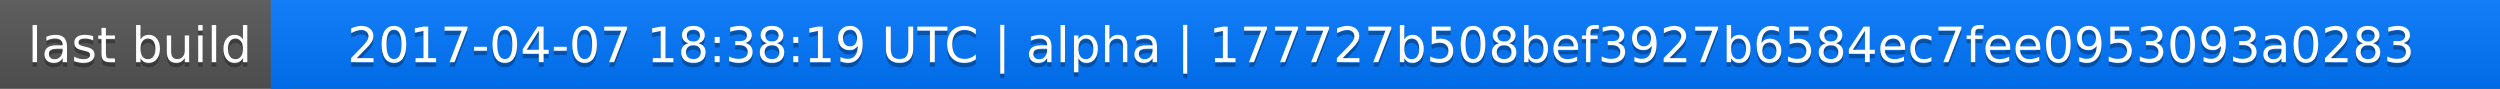
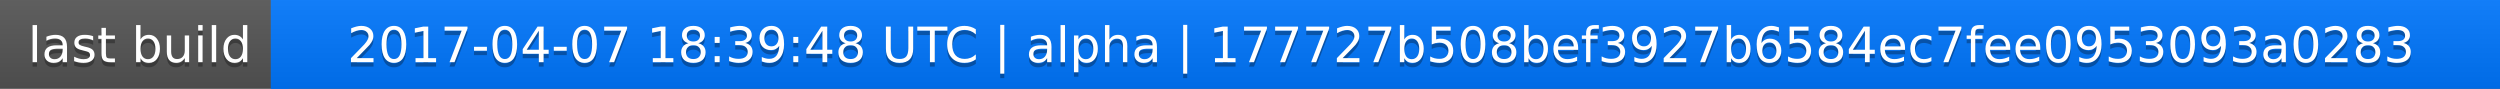
<svg xmlns="http://www.w3.org/2000/svg" width="563" height="20">
  <linearGradient id="a" x2="0" y2="100%">
    <stop offset="0" stop-color="#bbb" stop-opacity=".1" />
    <stop offset="1" stop-opacity=".1" />
  </linearGradient>
  <rect rx="0" width="563" height="20" fill="#555" />
  <rect rx="0" x="61" width="502" height="20" fill="#07f" />
  <path fill="#07f" d="M61 0h4v20h-4z" />
  <rect rx="0" width="563" height="20" fill="url(#a)" />
  <g fill="#fff" text-anchor="middle" font-family="DejaVu Sans,Verdana,Geneva,sans-serif" font-size="11">
    <text x="31.5" y="15" fill="#010101" fill-opacity=".3">last build</text>
    <text x="31.5" y="14">last build</text>
-     <text x="311" y="15" fill="#010101" fill-opacity=".3">2017-04-07 18:38:19 UTC | alpha | 177727b508bef3927b6584ec7fee0953093a0283</text>
-     <text x="311" y="14">2017-04-07 18:38:19 UTC | alpha | 177727b508bef3927b6584ec7fee0953093a0283</text>
+     <text x="311" y="15" fill="#010101" fill-opacity=".3">2017-04-07 18:39:48 UTC | alpha | 177727b508bef3927b6584ec7fee0953093a0283</text>
+     <text x="311" y="14">2017-04-07 18:39:48 UTC | alpha | 177727b508bef3927b6584ec7fee0953093a0283</text>
  </g>
</svg>
